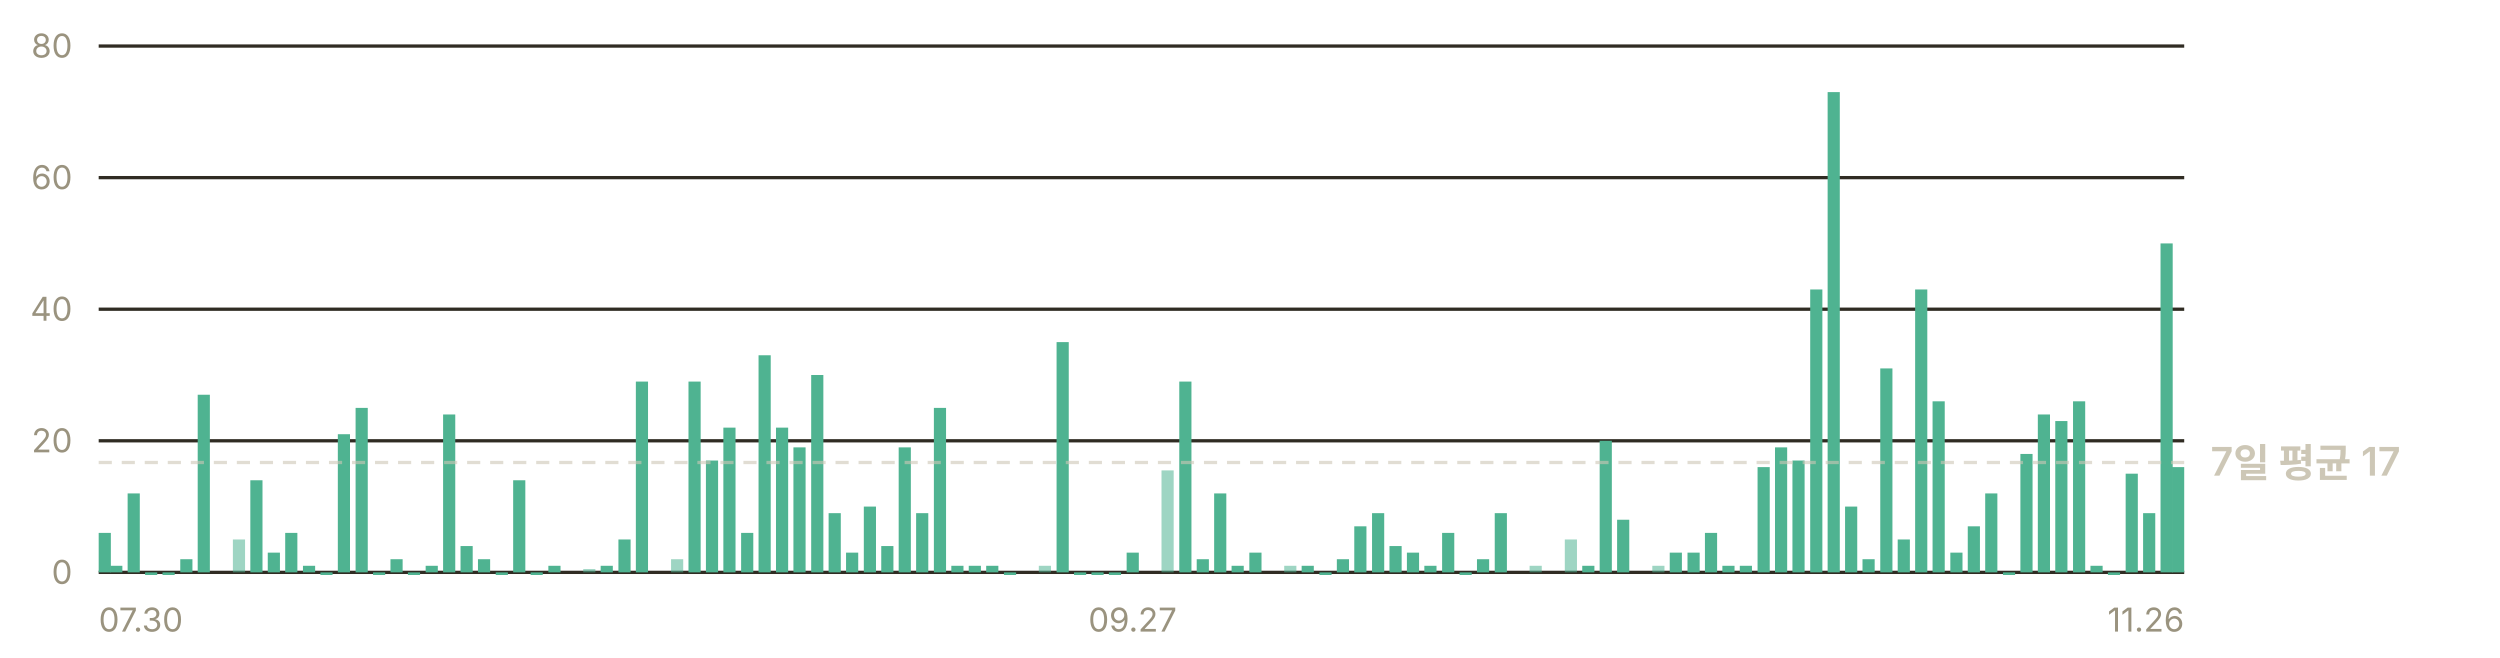
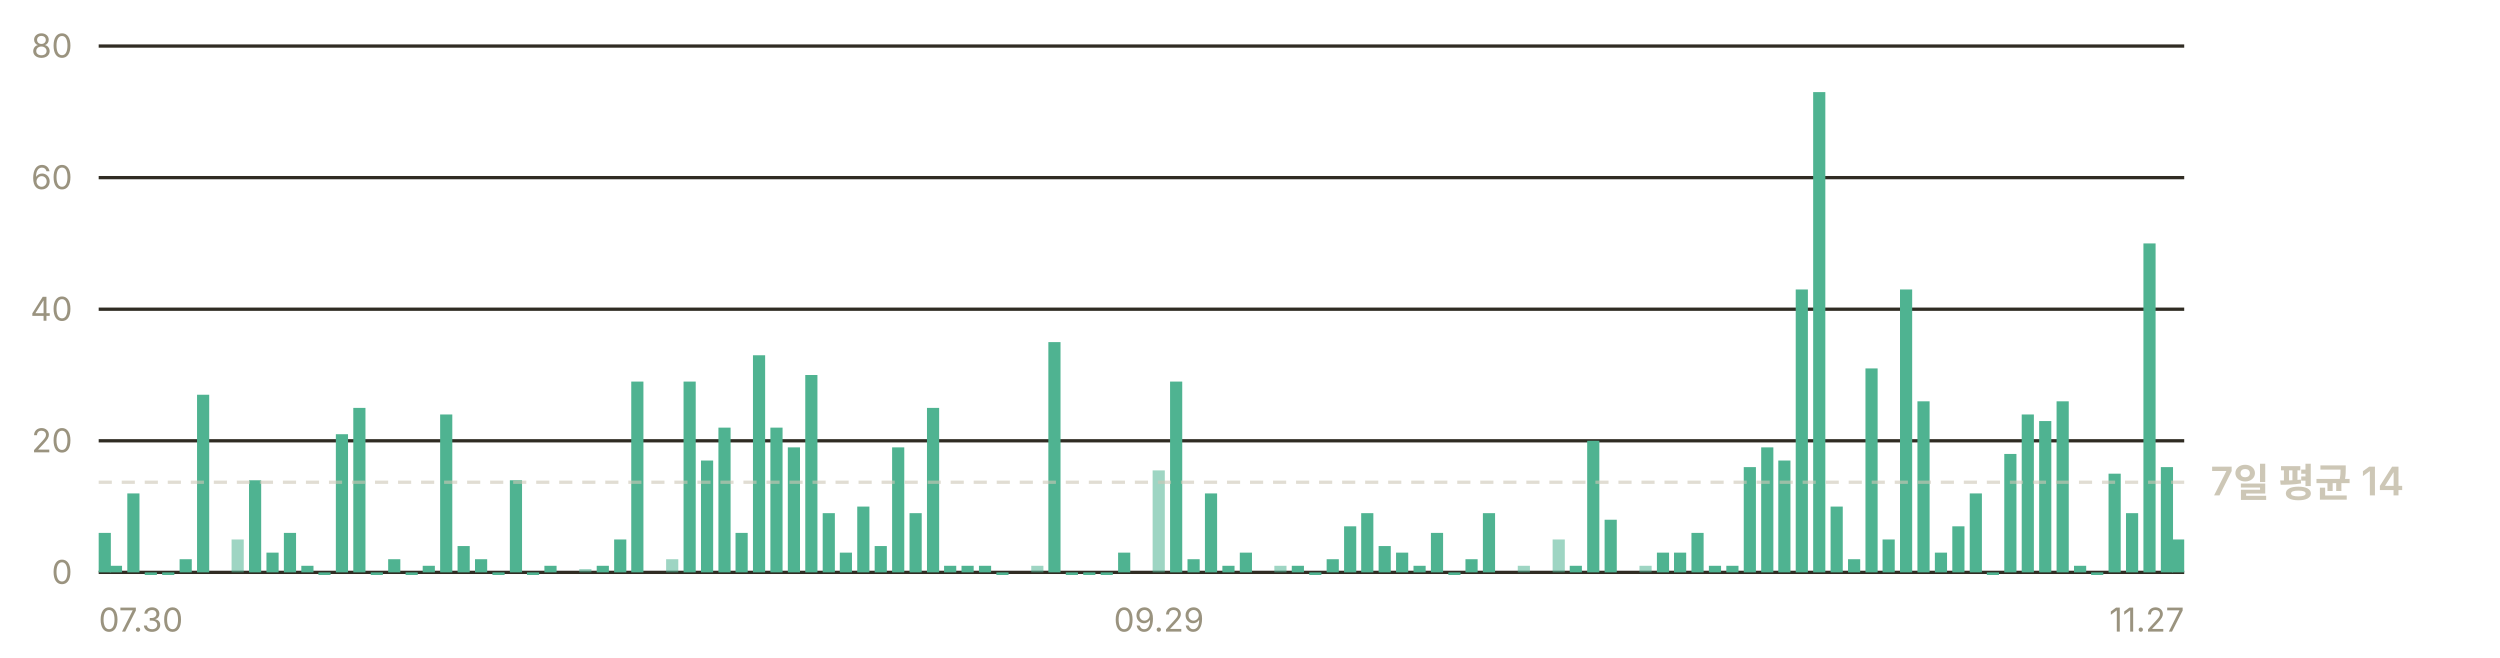
- <svg xmlns="http://www.w3.org/2000/svg" width="760" height="200" viewBox="0 0 760 200" role="img" aria-label="일별 앱 실행 추정 — 최근 7일 평균 하루 17회">
+ <svg xmlns="http://www.w3.org/2000/svg" width="760" height="200" viewBox="0 0 760 200" role="img" aria-label="일별 앱 실행 추정 — 최근 7일 평균 하루 14회">
  <g font-family="-apple-system, BlinkMacSystemFont, 'Segoe UI', 'Malgun Gothic', 'Apple SD Gothic Neo', sans-serif" font-size="11">
    <line x1="30" y1="174.0" x2="664" y2="174.0" stroke="#302c23" stroke-width="1" />
    <text x="22" y="177.5" fill="#9a937f" font-size="10" text-anchor="end">0</text>
    <line x1="30" y1="134.0" x2="664" y2="134.0" stroke="#302c23" stroke-width="1" />
    <text x="22" y="137.5" fill="#9a937f" font-size="10" text-anchor="end">20</text>
    <line x1="30" y1="94.0" x2="664" y2="94.0" stroke="#302c23" stroke-width="1" />
    <text x="22" y="97.5" fill="#9a937f" font-size="10" text-anchor="end">40</text>
    <line x1="30" y1="54.0" x2="664" y2="54.0" stroke="#302c23" stroke-width="1" />
    <text x="22" y="57.5" fill="#9a937f" font-size="10" text-anchor="end">60</text>
    <line x1="30" y1="14.0" x2="664" y2="14.0" stroke="#302c23" stroke-width="1" />
    <text x="22" y="17.5" fill="#9a937f" font-size="10" text-anchor="end">80</text>
    <rect x="30.0" y="162.0" width="3.7" height="12.0" fill="#4fb391" />
-     <rect x="33.5" y="172.0" width="3.7" height="2.0" fill="#4fb391" />
-     <rect x="38.8" y="150.0" width="3.7" height="24.0" fill="#4fb391" />
-     <rect x="44.1" y="174.0" width="3.7" height="0.8" fill="#4fb391" />
-     <rect x="49.4" y="174.0" width="3.7" height="0.8" fill="#4fb391" />
-     <rect x="54.8" y="170.0" width="3.7" height="4.0" fill="#4fb391" />
-     <rect x="60.1" y="120.0" width="3.7" height="54.0" fill="#4fb391" />
-     <rect x="70.8" y="164.0" width="3.7" height="10.0" fill="#4fb391" opacity="0.55" />
-     <rect x="76.1" y="146.0" width="3.7" height="28.0" fill="#4fb391" />
-     <rect x="81.4" y="168.0" width="3.7" height="6.0" fill="#4fb391" />
-     <rect x="86.7" y="162.0" width="3.7" height="12.0" fill="#4fb391" />
-     <rect x="92.1" y="172.0" width="3.7" height="2.0" fill="#4fb391" />
-     <rect x="97.4" y="174.0" width="3.7" height="0.8" fill="#4fb391" />
-     <rect x="102.7" y="132.0" width="3.7" height="42.0" fill="#4fb391" />
-     <rect x="108.1" y="124.0" width="3.7" height="50.0" fill="#4fb391" />
-     <rect x="113.4" y="174.0" width="3.7" height="0.8" fill="#4fb391" />
-     <rect x="118.7" y="170.0" width="3.7" height="4.0" fill="#4fb391" />
-     <rect x="124.0" y="174.0" width="3.7" height="0.8" fill="#4fb391" />
-     <rect x="129.4" y="172.0" width="3.7" height="2.0" fill="#4fb391" />
-     <rect x="134.7" y="126.0" width="3.7" height="48.0" fill="#4fb391" />
-     <rect x="140.0" y="166.0" width="3.7" height="8.0" fill="#4fb391" />
-     <rect x="145.3" y="170.0" width="3.7" height="4.0" fill="#4fb391" />
-     <rect x="150.7" y="174.0" width="3.7" height="0.8" fill="#4fb391" />
-     <rect x="156.0" y="146.0" width="3.7" height="28.0" fill="#4fb391" />
-     <rect x="161.3" y="174.0" width="3.7" height="0.8" fill="#4fb391" />
-     <rect x="166.7" y="172.0" width="3.7" height="2.0" fill="#4fb391" />
-     <rect x="177.3" y="173.0" width="3.7" height="1.0" fill="#4fb391" opacity="0.55" />
-     <rect x="182.6" y="172.0" width="3.7" height="2.0" fill="#4fb391" />
-     <rect x="188.0" y="164.0" width="3.7" height="10.0" fill="#4fb391" />
-     <rect x="193.3" y="116.0" width="3.7" height="58.0" fill="#4fb391" />
-     <rect x="204.0" y="170.0" width="3.7" height="4.0" fill="#4fb391" opacity="0.55" />
-     <rect x="209.3" y="116.0" width="3.7" height="58.0" fill="#4fb391" />
-     <rect x="214.6" y="140.0" width="3.7" height="34.0" fill="#4fb391" />
-     <rect x="219.9" y="130.0" width="3.7" height="44.0" fill="#4fb391" />
-     <rect x="225.3" y="162.0" width="3.7" height="12.0" fill="#4fb391" />
-     <rect x="230.6" y="108.0" width="3.7" height="66.0" fill="#4fb391" />
-     <rect x="235.9" y="130.0" width="3.7" height="44.0" fill="#4fb391" />
-     <rect x="241.2" y="136.0" width="3.7" height="38.0" fill="#4fb391" />
-     <rect x="246.6" y="114.0" width="3.7" height="60.0" fill="#4fb391" />
-     <rect x="251.9" y="156.0" width="3.7" height="18.0" fill="#4fb391" />
-     <rect x="257.2" y="168.0" width="3.7" height="6.0" fill="#4fb391" />
-     <rect x="262.6" y="154.0" width="3.7" height="20.0" fill="#4fb391" />
-     <rect x="267.9" y="166.0" width="3.7" height="8.0" fill="#4fb391" />
-     <rect x="273.2" y="136.0" width="3.7" height="38.0" fill="#4fb391" />
-     <rect x="278.5" y="156.0" width="3.7" height="18.0" fill="#4fb391" />
-     <rect x="283.9" y="124.0" width="3.7" height="50.0" fill="#4fb391" />
-     <rect x="289.2" y="172.0" width="3.7" height="2.0" fill="#4fb391" />
-     <rect x="294.5" y="172.0" width="3.7" height="2.0" fill="#4fb391" />
-     <rect x="299.8" y="172.0" width="3.7" height="2.0" fill="#4fb391" />
-     <rect x="305.2" y="174.0" width="3.7" height="0.8" fill="#4fb391" />
-     <rect x="315.8" y="172.0" width="3.7" height="2.0" fill="#4fb391" opacity="0.55" />
-     <rect x="321.2" y="104.0" width="3.7" height="70.0" fill="#4fb391" />
-     <rect x="326.5" y="174.0" width="3.7" height="0.8" fill="#4fb391" />
-     <rect x="331.8" y="174.0" width="3.7" height="0.8" fill="#4fb391" />
-     <rect x="337.1" y="174.0" width="3.7" height="0.8" fill="#4fb391" />
-     <rect x="342.5" y="168.0" width="3.7" height="6.0" fill="#4fb391" />
-     <rect x="353.1" y="143.0" width="3.7" height="31.0" fill="#4fb391" opacity="0.55" />
-     <rect x="358.5" y="116.0" width="3.7" height="58.0" fill="#4fb391" />
-     <rect x="363.8" y="170.0" width="3.7" height="4.0" fill="#4fb391" />
-     <rect x="369.1" y="150.0" width="3.7" height="24.0" fill="#4fb391" />
-     <rect x="374.4" y="172.0" width="3.7" height="2.0" fill="#4fb391" />
-     <rect x="379.8" y="168.0" width="3.7" height="6.0" fill="#4fb391" />
-     <rect x="390.4" y="172.0" width="3.7" height="2.0" fill="#4fb391" opacity="0.55" />
-     <rect x="395.7" y="172.0" width="3.7" height="2.0" fill="#4fb391" />
-     <rect x="401.1" y="174.0" width="3.7" height="0.8" fill="#4fb391" />
-     <rect x="406.4" y="170.0" width="3.7" height="4.0" fill="#4fb391" />
-     <rect x="411.7" y="160.0" width="3.7" height="14.0" fill="#4fb391" />
-     <rect x="417.1" y="156.0" width="3.7" height="18.0" fill="#4fb391" />
-     <rect x="422.4" y="166.0" width="3.7" height="8.0" fill="#4fb391" />
-     <rect x="427.7" y="168.0" width="3.7" height="6.0" fill="#4fb391" />
-     <rect x="433.0" y="172.0" width="3.7" height="2.0" fill="#4fb391" />
-     <rect x="438.4" y="162.0" width="3.7" height="12.0" fill="#4fb391" />
-     <rect x="443.7" y="174.0" width="3.7" height="0.8" fill="#4fb391" />
-     <rect x="449.0" y="170.0" width="3.7" height="4.0" fill="#4fb391" />
-     <rect x="454.4" y="156.0" width="3.7" height="18.0" fill="#4fb391" />
-     <rect x="465.0" y="172.0" width="3.7" height="2.0" fill="#4fb391" opacity="0.55" />
-     <rect x="475.7" y="164.0" width="3.7" height="10.0" fill="#4fb391" opacity="0.55" />
-     <rect x="481.0" y="172.0" width="3.7" height="2.0" fill="#4fb391" />
-     <rect x="486.3" y="134.0" width="3.7" height="40.0" fill="#4fb391" />
-     <rect x="491.6" y="158.0" width="3.7" height="16.0" fill="#4fb391" />
-     <rect x="502.3" y="172.0" width="3.7" height="2.0" fill="#4fb391" opacity="0.55" />
-     <rect x="507.6" y="168.0" width="3.7" height="6.0" fill="#4fb391" />
-     <rect x="513.0" y="168.0" width="3.7" height="6.0" fill="#4fb391" />
-     <rect x="518.3" y="162.0" width="3.7" height="12.0" fill="#4fb391" />
-     <rect x="523.6" y="172.0" width="3.7" height="2.0" fill="#4fb391" />
-     <rect x="528.9" y="172.0" width="3.7" height="2.0" fill="#4fb391" />
-     <rect x="534.3" y="142.0" width="3.7" height="32.0" fill="#4fb391" />
-     <rect x="539.6" y="136.0" width="3.7" height="38.0" fill="#4fb391" />
-     <rect x="544.9" y="140.0" width="3.7" height="34.0" fill="#4fb391" />
-     <rect x="550.3" y="88.0" width="3.7" height="86.0" fill="#4fb391" />
-     <rect x="555.6" y="28.0" width="3.7" height="146.0" fill="#4fb391" />
-     <rect x="560.9" y="154.0" width="3.7" height="20.0" fill="#4fb391" />
-     <rect x="566.2" y="170.0" width="3.7" height="4.0" fill="#4fb391" />
-     <rect x="571.6" y="112.0" width="3.7" height="62.0" fill="#4fb391" />
-     <rect x="576.9" y="164.0" width="3.7" height="10.0" fill="#4fb391" />
-     <rect x="582.2" y="88.0" width="3.7" height="86.0" fill="#4fb391" />
-     <rect x="587.5" y="122.0" width="3.7" height="52.0" fill="#4fb391" />
-     <rect x="592.9" y="168.0" width="3.7" height="6.0" fill="#4fb391" />
-     <rect x="598.2" y="160.0" width="3.7" height="14.0" fill="#4fb391" />
-     <rect x="603.5" y="150.0" width="3.7" height="24.0" fill="#4fb391" />
-     <rect x="608.9" y="174.0" width="3.7" height="0.8" fill="#4fb391" />
-     <rect x="614.2" y="138.0" width="3.7" height="36.0" fill="#4fb391" />
-     <rect x="619.5" y="126.0" width="3.7" height="48.0" fill="#4fb391" />
-     <rect x="624.8" y="128.0" width="3.7" height="46.0" fill="#4fb391" />
-     <rect x="630.2" y="122.0" width="3.7" height="52.0" fill="#4fb391" />
-     <rect x="635.5" y="172.0" width="3.7" height="2.0" fill="#4fb391" />
-     <rect x="640.8" y="174.0" width="3.7" height="0.8" fill="#4fb391" />
-     <rect x="646.2" y="144.0" width="3.7" height="30.0" fill="#4fb391" />
-     <rect x="651.5" y="156.0" width="3.7" height="18.0" fill="#4fb391" />
-     <rect x="656.8" y="74.0" width="3.7" height="100.0" fill="#4fb391" />
-     <rect x="660.3" y="142.0" width="3.7" height="32.0" fill="#4fb391" />
-     <line x1="30" y1="140.6" x2="664" y2="140.6" stroke="#cdc7b6" stroke-width="1" stroke-dasharray="4 3" opacity="0.6" />
-     <text x="672" y="144.6" fill="#cdc7b6" font-size="12" font-weight="600">7일 평균 17</text>
+     <rect x="33.4" y="172.0" width="3.7" height="2.0" fill="#4fb391" />
+     <rect x="38.7" y="150.0" width="3.7" height="24.0" fill="#4fb391" />
+     <rect x="44.0" y="174.0" width="3.7" height="0.8" fill="#4fb391" />
+     <rect x="49.3" y="174.0" width="3.7" height="0.8" fill="#4fb391" />
+     <rect x="54.6" y="170.0" width="3.7" height="4.0" fill="#4fb391" />
+     <rect x="59.9" y="120.0" width="3.7" height="54.0" fill="#4fb391" />
+     <rect x="70.4" y="164.0" width="3.7" height="10.0" fill="#4fb391" opacity="0.55" />
+     <rect x="75.7" y="146.0" width="3.7" height="28.0" fill="#4fb391" />
+     <rect x="81.0" y="168.0" width="3.7" height="6.0" fill="#4fb391" />
+     <rect x="86.3" y="162.0" width="3.7" height="12.0" fill="#4fb391" />
+     <rect x="91.6" y="172.0" width="3.7" height="2.0" fill="#4fb391" />
+     <rect x="96.8" y="174.0" width="3.7" height="0.8" fill="#4fb391" />
+     <rect x="102.1" y="132.0" width="3.7" height="42.0" fill="#4fb391" />
+     <rect x="107.4" y="124.0" width="3.7" height="50.0" fill="#4fb391" />
+     <rect x="112.7" y="174.0" width="3.7" height="0.8" fill="#4fb391" />
+     <rect x="118.0" y="170.0" width="3.7" height="4.0" fill="#4fb391" />
+     <rect x="123.3" y="174.0" width="3.7" height="0.8" fill="#4fb391" />
+     <rect x="128.5" y="172.0" width="3.7" height="2.0" fill="#4fb391" />
+     <rect x="133.8" y="126.0" width="3.7" height="48.0" fill="#4fb391" />
+     <rect x="139.1" y="166.0" width="3.7" height="8.0" fill="#4fb391" />
+     <rect x="144.4" y="170.0" width="3.7" height="4.0" fill="#4fb391" />
+     <rect x="149.7" y="174.0" width="3.7" height="0.8" fill="#4fb391" />
+     <rect x="155.0" y="146.0" width="3.7" height="28.0" fill="#4fb391" />
+     <rect x="160.2" y="174.0" width="3.7" height="0.8" fill="#4fb391" />
+     <rect x="165.5" y="172.0" width="3.7" height="2.0" fill="#4fb391" />
+     <rect x="176.1" y="173.0" width="3.7" height="1.0" fill="#4fb391" opacity="0.55" />
+     <rect x="181.4" y="172.0" width="3.7" height="2.0" fill="#4fb391" />
+     <rect x="186.7" y="164.0" width="3.7" height="10.0" fill="#4fb391" />
+     <rect x="191.9" y="116.0" width="3.7" height="58.0" fill="#4fb391" />
+     <rect x="202.5" y="170.0" width="3.7" height="4.0" fill="#4fb391" opacity="0.55" />
+     <rect x="207.8" y="116.0" width="3.7" height="58.0" fill="#4fb391" />
+     <rect x="213.1" y="140.0" width="3.7" height="34.0" fill="#4fb391" />
+     <rect x="218.4" y="130.0" width="3.7" height="44.0" fill="#4fb391" />
+     <rect x="223.6" y="162.0" width="3.7" height="12.0" fill="#4fb391" />
+     <rect x="228.9" y="108.0" width="3.7" height="66.0" fill="#4fb391" />
+     <rect x="234.2" y="130.0" width="3.7" height="44.0" fill="#4fb391" />
+     <rect x="239.5" y="136.0" width="3.7" height="38.0" fill="#4fb391" />
+     <rect x="244.8" y="114.0" width="3.7" height="60.0" fill="#4fb391" />
+     <rect x="250.1" y="156.0" width="3.7" height="18.0" fill="#4fb391" />
+     <rect x="255.3" y="168.0" width="3.7" height="6.0" fill="#4fb391" />
+     <rect x="260.6" y="154.0" width="3.7" height="20.0" fill="#4fb391" />
+     <rect x="265.9" y="166.0" width="3.7" height="8.0" fill="#4fb391" />
+     <rect x="271.2" y="136.0" width="3.7" height="38.0" fill="#4fb391" />
+     <rect x="276.5" y="156.0" width="3.7" height="18.0" fill="#4fb391" />
+     <rect x="281.8" y="124.0" width="3.7" height="50.0" fill="#4fb391" />
+     <rect x="287.0" y="172.0" width="3.7" height="2.0" fill="#4fb391" />
+     <rect x="292.3" y="172.0" width="3.7" height="2.0" fill="#4fb391" />
+     <rect x="297.6" y="172.0" width="3.7" height="2.0" fill="#4fb391" />
+     <rect x="302.9" y="174.0" width="3.7" height="0.8" fill="#4fb391" />
+     <rect x="313.5" y="172.0" width="3.7" height="2.0" fill="#4fb391" opacity="0.55" />
+     <rect x="318.7" y="104.0" width="3.7" height="70.0" fill="#4fb391" />
+     <rect x="324.0" y="174.0" width="3.7" height="0.8" fill="#4fb391" />
+     <rect x="329.3" y="174.0" width="3.7" height="0.8" fill="#4fb391" />
+     <rect x="334.6" y="174.0" width="3.7" height="0.8" fill="#4fb391" />
+     <rect x="339.9" y="168.0" width="3.7" height="6.0" fill="#4fb391" />
+     <rect x="350.4" y="143.0" width="3.7" height="31.0" fill="#4fb391" opacity="0.55" />
+     <rect x="355.7" y="116.0" width="3.7" height="58.0" fill="#4fb391" />
+     <rect x="361.0" y="170.0" width="3.7" height="4.0" fill="#4fb391" />
+     <rect x="366.3" y="150.0" width="3.7" height="24.0" fill="#4fb391" />
+     <rect x="371.6" y="172.0" width="3.7" height="2.0" fill="#4fb391" />
+     <rect x="376.9" y="168.0" width="3.7" height="6.0" fill="#4fb391" />
+     <rect x="387.4" y="172.0" width="3.7" height="2.0" fill="#4fb391" opacity="0.55" />
+     <rect x="392.7" y="172.0" width="3.7" height="2.0" fill="#4fb391" />
+     <rect x="398.0" y="174.0" width="3.7" height="0.8" fill="#4fb391" />
+     <rect x="403.3" y="170.0" width="3.7" height="4.0" fill="#4fb391" />
+     <rect x="408.6" y="160.0" width="3.7" height="14.0" fill="#4fb391" />
+     <rect x="413.8" y="156.0" width="3.7" height="18.0" fill="#4fb391" />
+     <rect x="419.1" y="166.0" width="3.7" height="8.0" fill="#4fb391" />
+     <rect x="424.4" y="168.0" width="3.7" height="6.0" fill="#4fb391" />
+     <rect x="429.7" y="172.0" width="3.7" height="2.0" fill="#4fb391" />
+     <rect x="435.0" y="162.0" width="3.7" height="12.0" fill="#4fb391" />
+     <rect x="440.3" y="174.0" width="3.7" height="0.8" fill="#4fb391" />
+     <rect x="445.5" y="170.0" width="3.7" height="4.0" fill="#4fb391" />
+     <rect x="450.8" y="156.0" width="3.7" height="18.0" fill="#4fb391" />
+     <rect x="461.4" y="172.0" width="3.7" height="2.0" fill="#4fb391" opacity="0.55" />
+     <rect x="472.0" y="164.0" width="3.7" height="10.0" fill="#4fb391" opacity="0.55" />
+     <rect x="477.2" y="172.0" width="3.7" height="2.0" fill="#4fb391" />
+     <rect x="482.5" y="134.0" width="3.7" height="40.0" fill="#4fb391" />
+     <rect x="487.8" y="158.0" width="3.7" height="16.0" fill="#4fb391" />
+     <rect x="498.4" y="172.0" width="3.7" height="2.0" fill="#4fb391" opacity="0.55" />
+     <rect x="503.7" y="168.0" width="3.7" height="6.0" fill="#4fb391" />
+     <rect x="508.9" y="168.0" width="3.7" height="6.0" fill="#4fb391" />
+     <rect x="514.2" y="162.0" width="3.7" height="12.0" fill="#4fb391" />
+     <rect x="519.5" y="172.0" width="3.7" height="2.0" fill="#4fb391" />
+     <rect x="524.8" y="172.0" width="3.7" height="2.0" fill="#4fb391" />
+     <rect x="530.1" y="142.0" width="3.7" height="32.0" fill="#4fb391" />
+     <rect x="535.4" y="136.0" width="3.7" height="38.0" fill="#4fb391" />
+     <rect x="540.6" y="140.0" width="3.7" height="34.0" fill="#4fb391" />
+     <rect x="545.9" y="88.0" width="3.7" height="86.0" fill="#4fb391" />
+     <rect x="551.2" y="28.0" width="3.7" height="146.0" fill="#4fb391" />
+     <rect x="556.5" y="154.0" width="3.7" height="20.0" fill="#4fb391" />
+     <rect x="561.8" y="170.0" width="3.7" height="4.0" fill="#4fb391" />
+     <rect x="567.1" y="112.0" width="3.7" height="62.0" fill="#4fb391" />
+     <rect x="572.3" y="164.0" width="3.7" height="10.0" fill="#4fb391" />
+     <rect x="577.6" y="88.0" width="3.7" height="86.0" fill="#4fb391" />
+     <rect x="582.9" y="122.0" width="3.7" height="52.0" fill="#4fb391" />
+     <rect x="588.2" y="168.0" width="3.7" height="6.0" fill="#4fb391" />
+     <rect x="593.5" y="160.0" width="3.7" height="14.0" fill="#4fb391" />
+     <rect x="598.8" y="150.0" width="3.7" height="24.0" fill="#4fb391" />
+     <rect x="604.0" y="174.0" width="3.7" height="0.8" fill="#4fb391" />
+     <rect x="609.3" y="138.0" width="3.7" height="36.0" fill="#4fb391" />
+     <rect x="614.6" y="126.0" width="3.7" height="48.0" fill="#4fb391" />
+     <rect x="619.9" y="128.0" width="3.7" height="46.0" fill="#4fb391" />
+     <rect x="625.2" y="122.0" width="3.7" height="52.0" fill="#4fb391" />
+     <rect x="630.5" y="172.0" width="3.7" height="2.0" fill="#4fb391" />
+     <rect x="635.7" y="174.0" width="3.7" height="0.8" fill="#4fb391" />
+     <rect x="641.0" y="144.0" width="3.7" height="30.0" fill="#4fb391" />
+     <rect x="646.3" y="156.0" width="3.7" height="18.0" fill="#4fb391" />
+     <rect x="651.6" y="74.0" width="3.7" height="100.0" fill="#4fb391" />
+     <rect x="656.9" y="142.0" width="3.7" height="32.0" fill="#4fb391" />
+     <rect x="660.3" y="164.0" width="3.7" height="10.0" fill="#4fb391" />
+     <line x1="30" y1="146.6" x2="664" y2="146.6" stroke="#cdc7b6" stroke-width="1" stroke-dasharray="4 3" opacity="0.6" />
+     <text x="672" y="150.6" fill="#cdc7b6" font-size="12" font-weight="600">7일 평균 14</text>
    <text x="30.0" y="192" fill="#9a937f" font-size="10" text-anchor="start">07.30</text>
-     <text x="344.3" y="192" fill="#9a937f" font-size="10" text-anchor="middle">09.27</text>
-     <text x="664.0" y="192" fill="#9a937f" font-size="10" text-anchor="end">11.26</text>
+     <text x="352.3" y="192" fill="#9a937f" font-size="10" text-anchor="middle">09.29</text>
+     <text x="664.0" y="192" fill="#9a937f" font-size="10" text-anchor="end">11.27</text>
  </g>
</svg>
